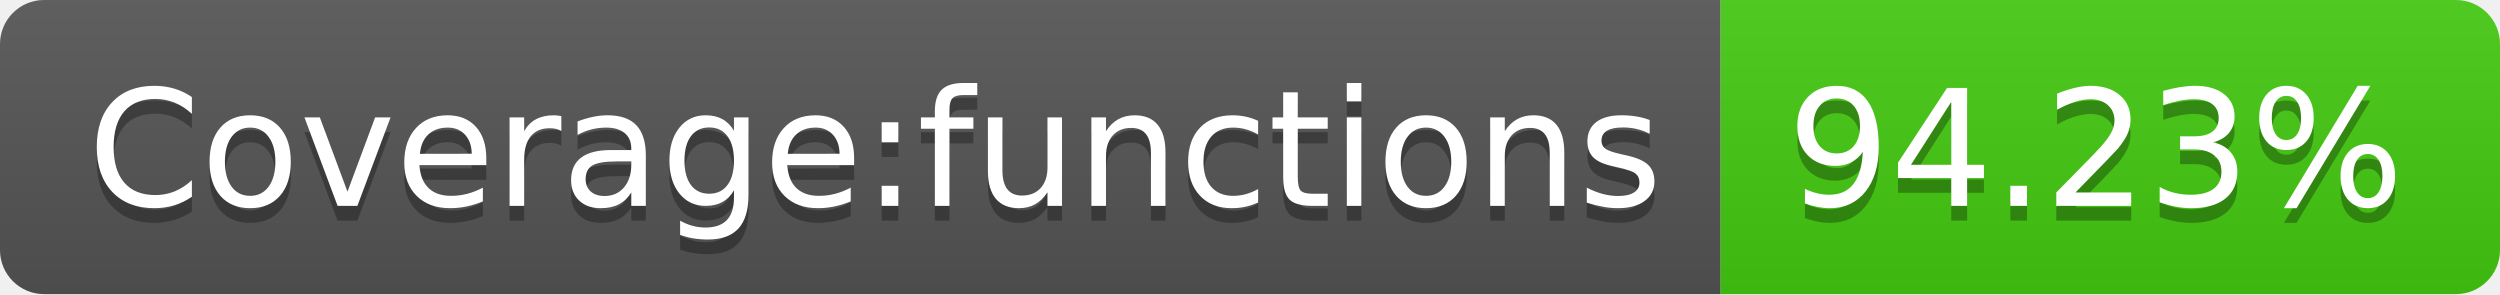
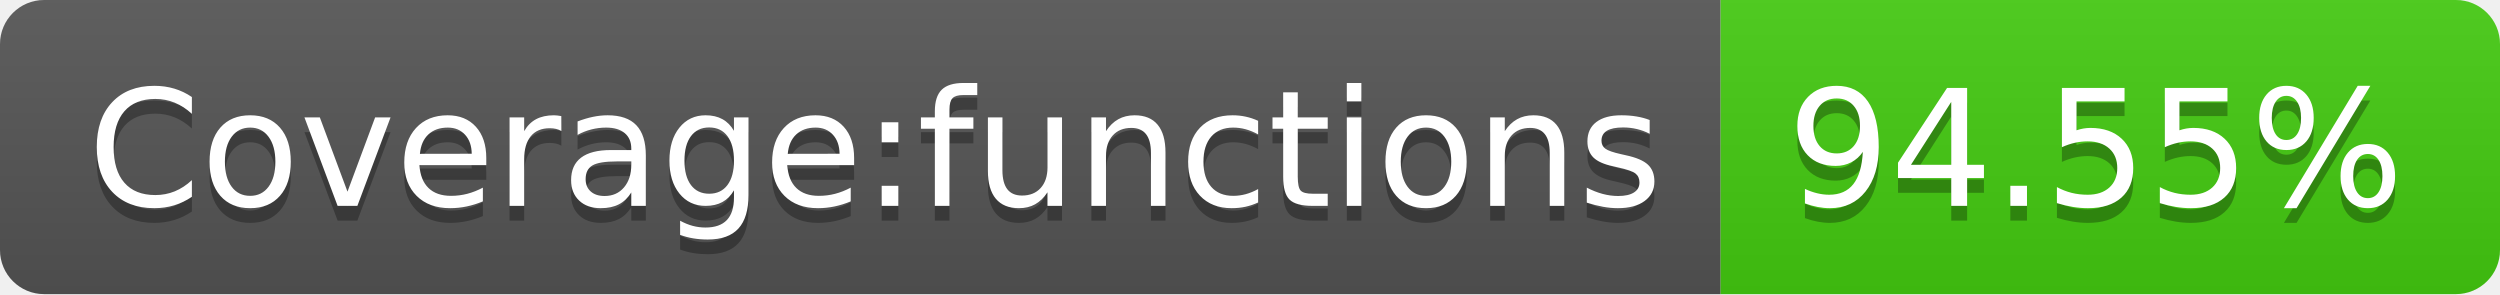
- <svg xmlns="http://www.w3.org/2000/svg" width="170" height="20" role="img" aria-label="Coverage:functions: 94.23%">
+ <svg xmlns="http://www.w3.org/2000/svg" width="170" height="20" role="img" aria-label="Coverage:functions: 94.55%">
  <linearGradient id="s" x2="0" y2="100%">
    <stop offset="0" stop-color="#bbb" stop-opacity=".1" />
    <stop offset="1" stop-opacity=".1" />
  </linearGradient>
  <clipPath id="r">
    <rect width="170" height="20" rx="3" fill="#fff" />
  </clipPath>
  <g clip-path="url(#r)">
    <rect width="117" height="20" fill="#555" />
    <rect x="117" width="53" height="20" fill="#4c1" />
    <rect width="170" height="20" fill="url(#s)" />
  </g>
  <g fill="#fff" text-anchor="middle" font-family="Verdana,Geneva,DejaVu Sans,sans-serif" text-rendering="geometricPrecision" font-size="110">
    <text aria-hidden="true" x="595" y="150" fill="#010101" fill-opacity=".3" transform="scale(.1)" textLength="1070">Coverage:functions</text>
    <text x="595" y="140" transform="scale(.1)" fill="#fff" textLength="1070">Coverage:functions</text>
-     <text aria-hidden="true" x="1425" y="150" fill="#010101" fill-opacity=".3" transform="scale(.1)" textLength="430">94.23%</text>
-     <text x="1425" y="140" transform="scale(.1)" fill="#fff" textLength="430">94.23%</text>
+     <text aria-hidden="true" x="1425" y="150" fill="#010101" fill-opacity=".3" transform="scale(.1)" textLength="430">94.55%</text>
+     <text x="1425" y="140" transform="scale(.1)" fill="#fff" textLength="430">94.55%</text>
  </g>
</svg>
